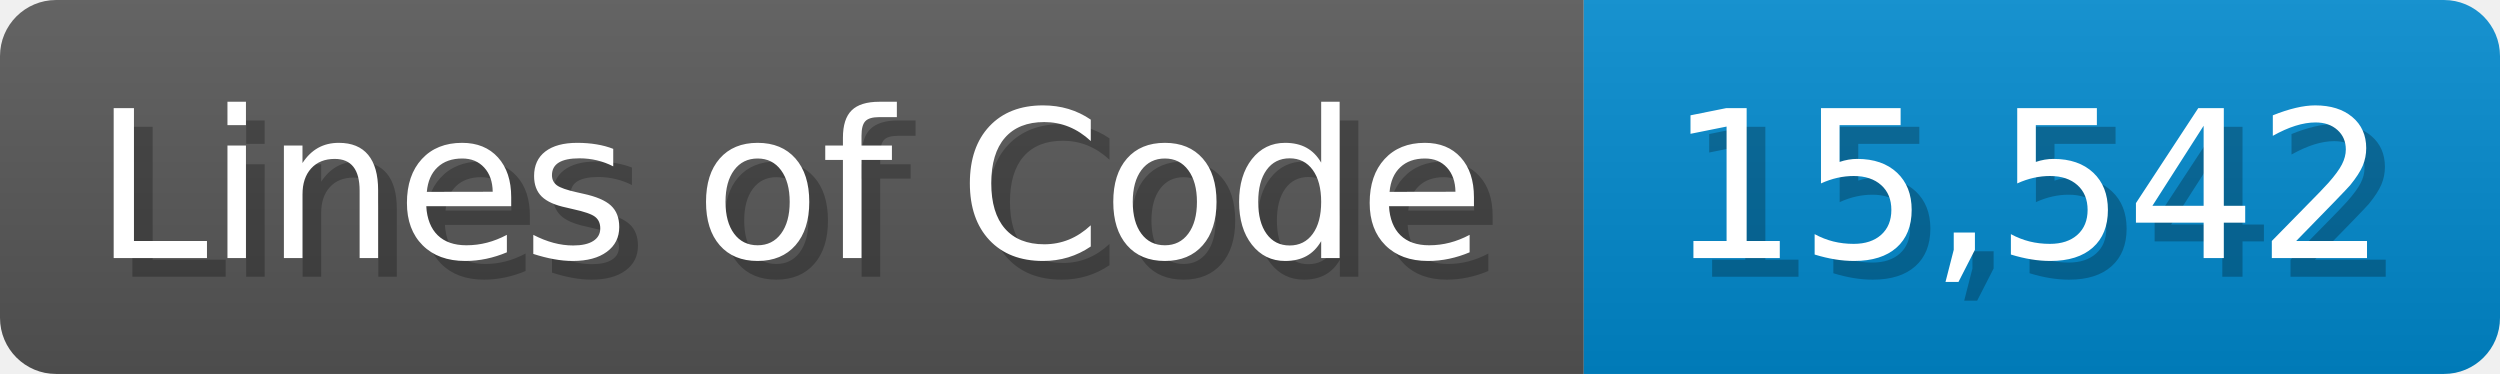
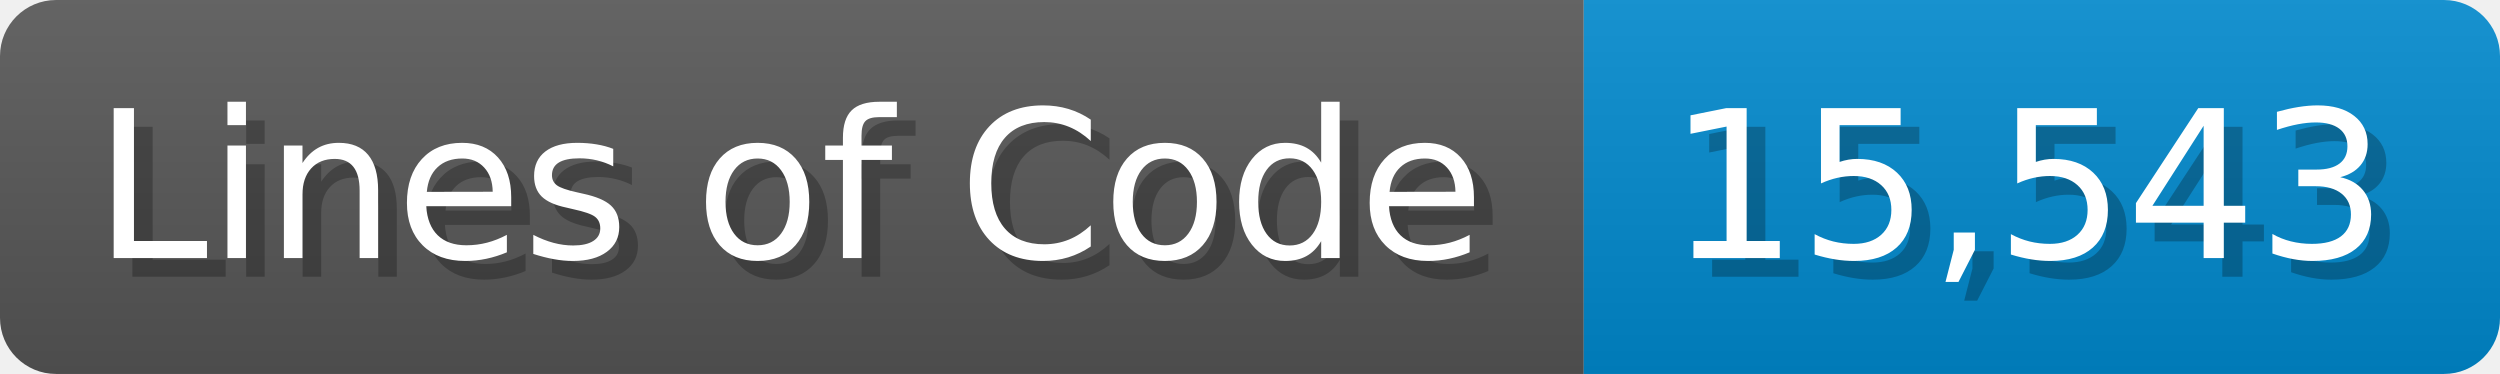
<svg xmlns="http://www.w3.org/2000/svg" width="133.7" height="20" viewBox="0 0 1337 200">
  <linearGradient id="a" x2="0" y2="100%">
    <stop offset="0" stop-opacity=".1" stop-color="#EEE" />
    <stop offset="1" stop-opacity=".1" />
  </linearGradient>
  <mask id="m">
    <rect width="1337" height="200" rx="30" fill="#FFF" />
  </mask>
  <g mask="url(#m)">
    <rect width="847" height="200" fill="#555" />
    <rect width="490" height="200" fill="#08C" x="847" />
    <rect width="1337" height="200" fill="url(#a)" />
  </g>
  <g fill="#fff" text-anchor="start" font-family="Verdana,DejaVu Sans,sans-serif" font-size="110">
    <text x="60" y="148" textLength="747" fill="#000" opacity="0.25">Lines of Code</text>
    <text x="50" y="138" textLength="747">Lines of Code</text>
-     <text x="902" y="148" textLength="390" fill="#000" opacity="0.25">15,542</text>
-     <text x="892" y="138" textLength="390">15,542</text>
+     <text x="902" y="148" textLength="390" fill="#000" opacity="0.25">15,543</text>
+     <text x="892" y="138" textLength="390">15,543</text>
  </g>
</svg>
